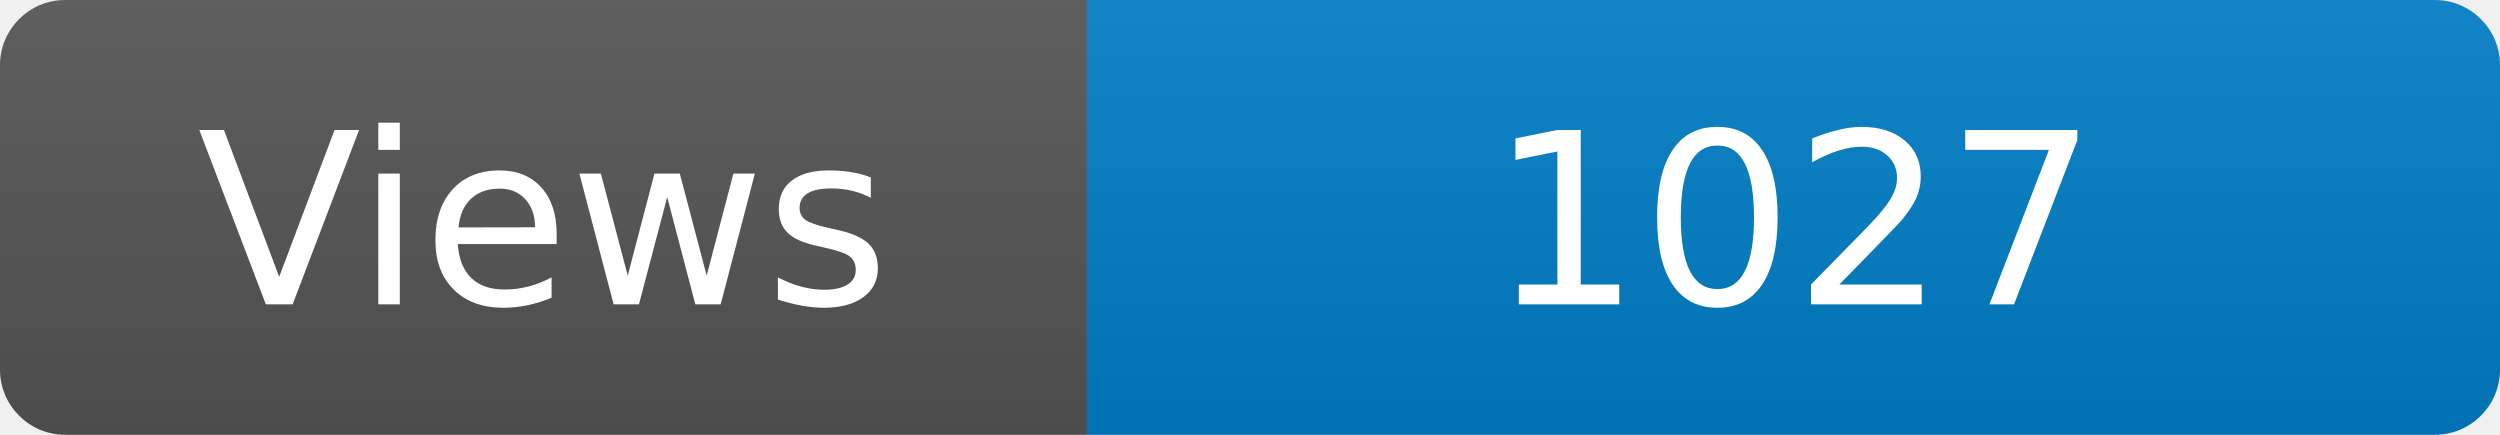
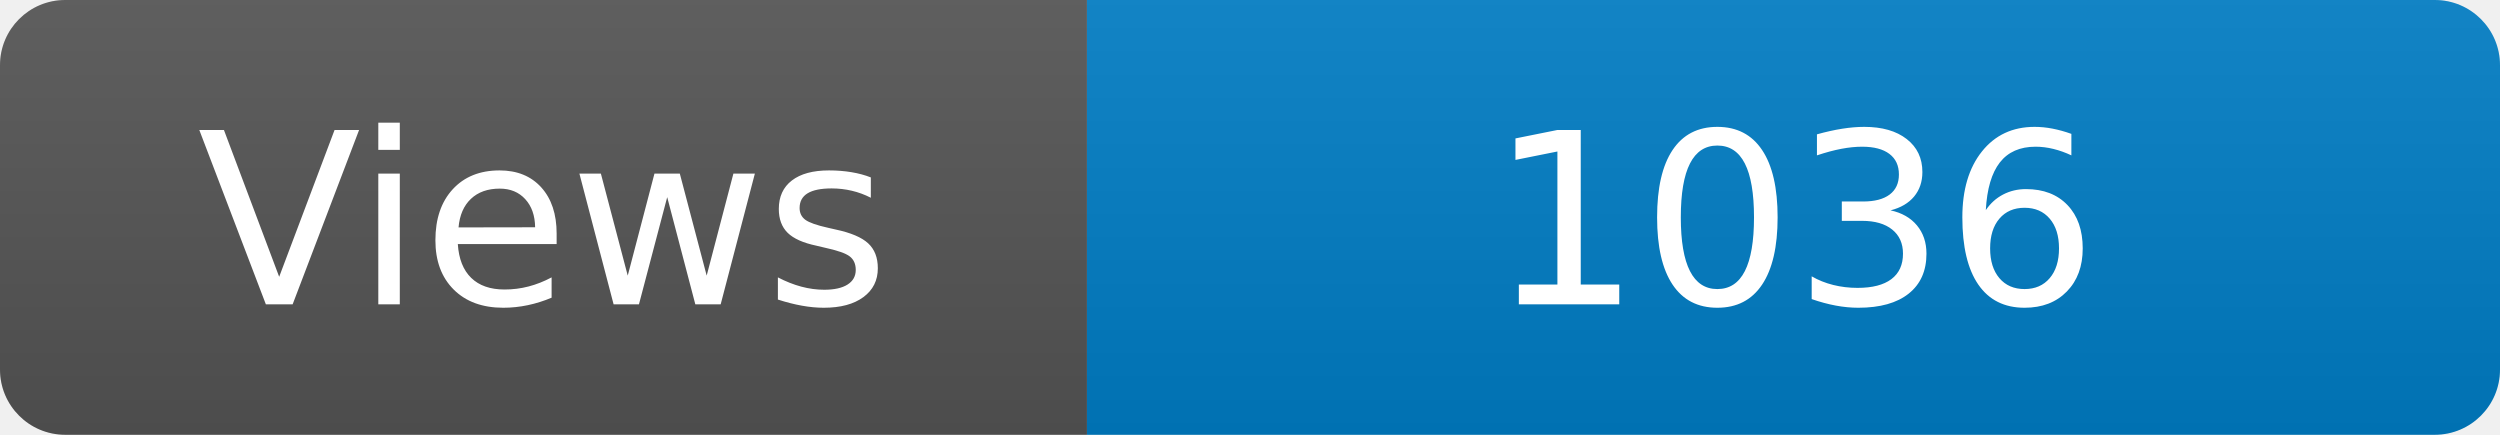
<svg xmlns="http://www.w3.org/2000/svg" width="115" height="20" role="img" aria-label="Maintained?: yes">
  <linearGradient id="s" x2="0" y2="100%">
    <stop offset="0" stop-color="#bbb" stop-opacity=".1" />
    <stop offset="1" stop-opacity=".1" />
  </linearGradient>
  <clipPath id="r">
    <rect width="115" height="20" rx="3" fill="#fff" />
  </clipPath>
  <g clip-path="url(#r)">
    <rect width="50" height="20" fill="#555" />
    <rect x="50" width="160" height="20" fill="#007ec6" />
    <rect width="115" height="20" fill="url(#s)" />
  </g>
  <g fill="#fff" text-anchor="middle" font-family="Verdana,Geneva,DejaVu Sans,sans-serif" font-size="110">
    <text x="250" y="140" transform="scale(.1)" fill="#fff">Views</text>
-     <text x="825" y="140" transform="scale(.1)" fill="#fff">1027</text>
+     <text x="825" y="140" transform="scale(.1)" fill="#fff">1036</text>
  </g>
</svg>
